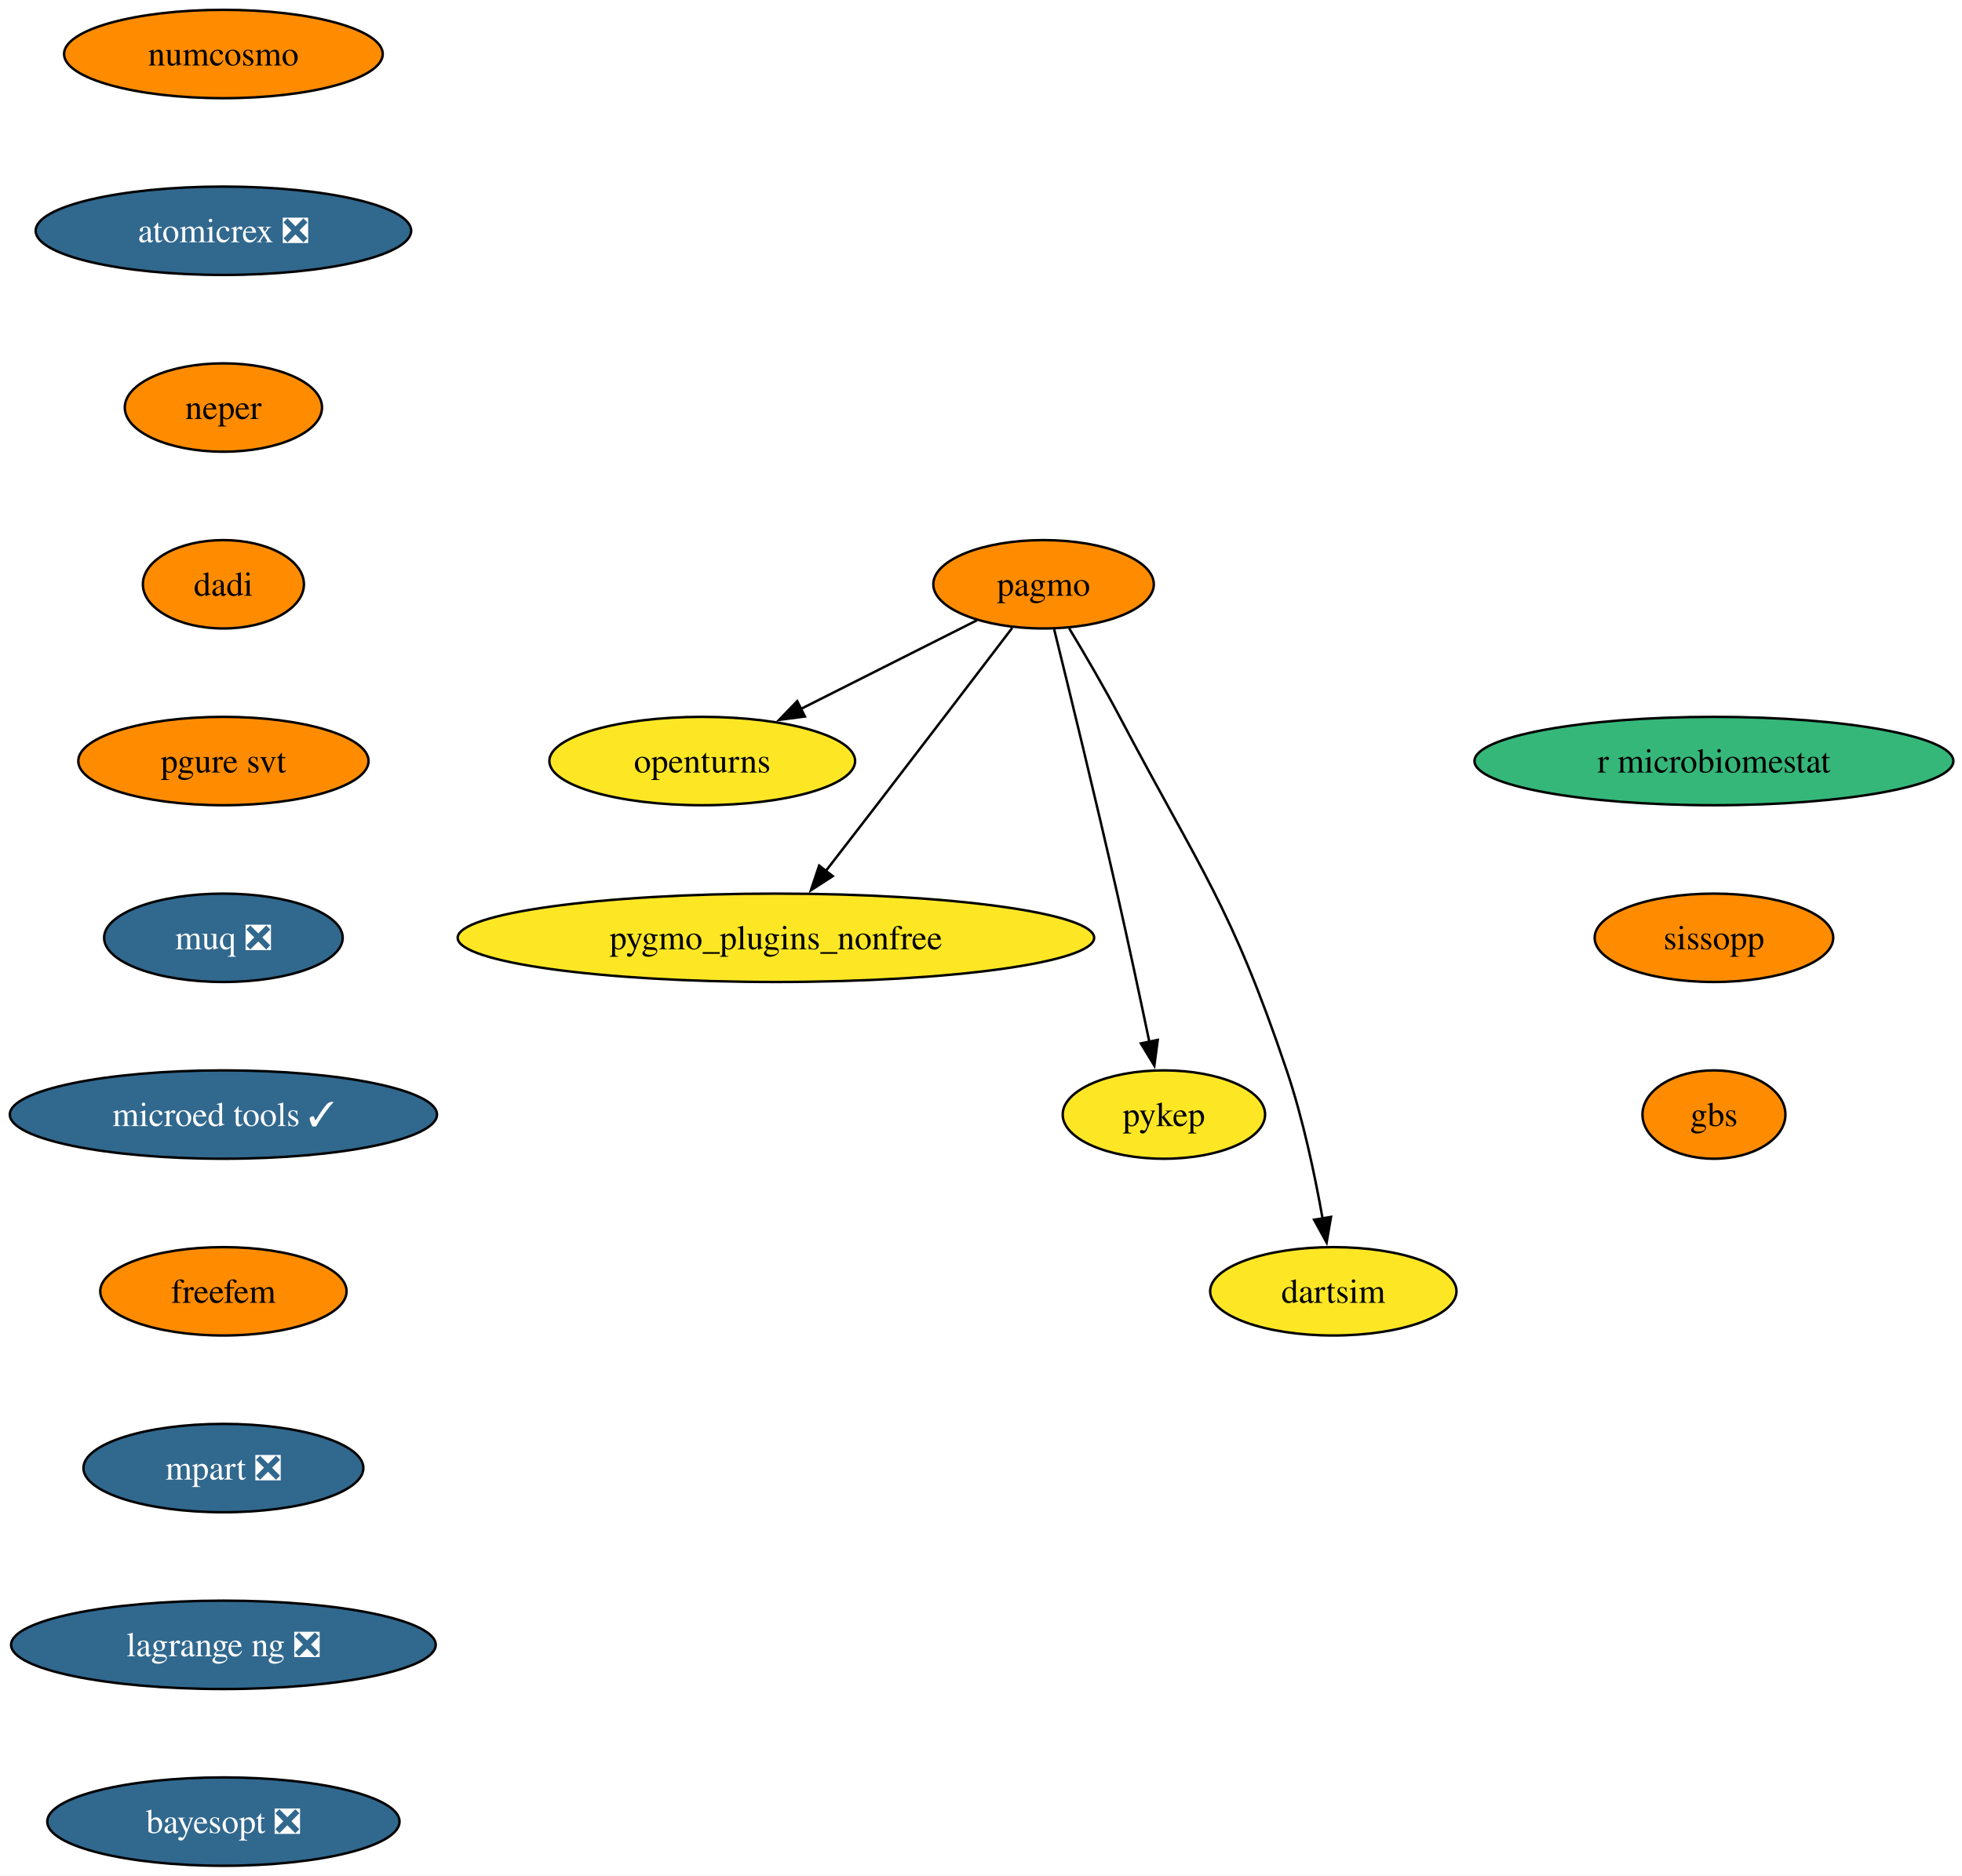
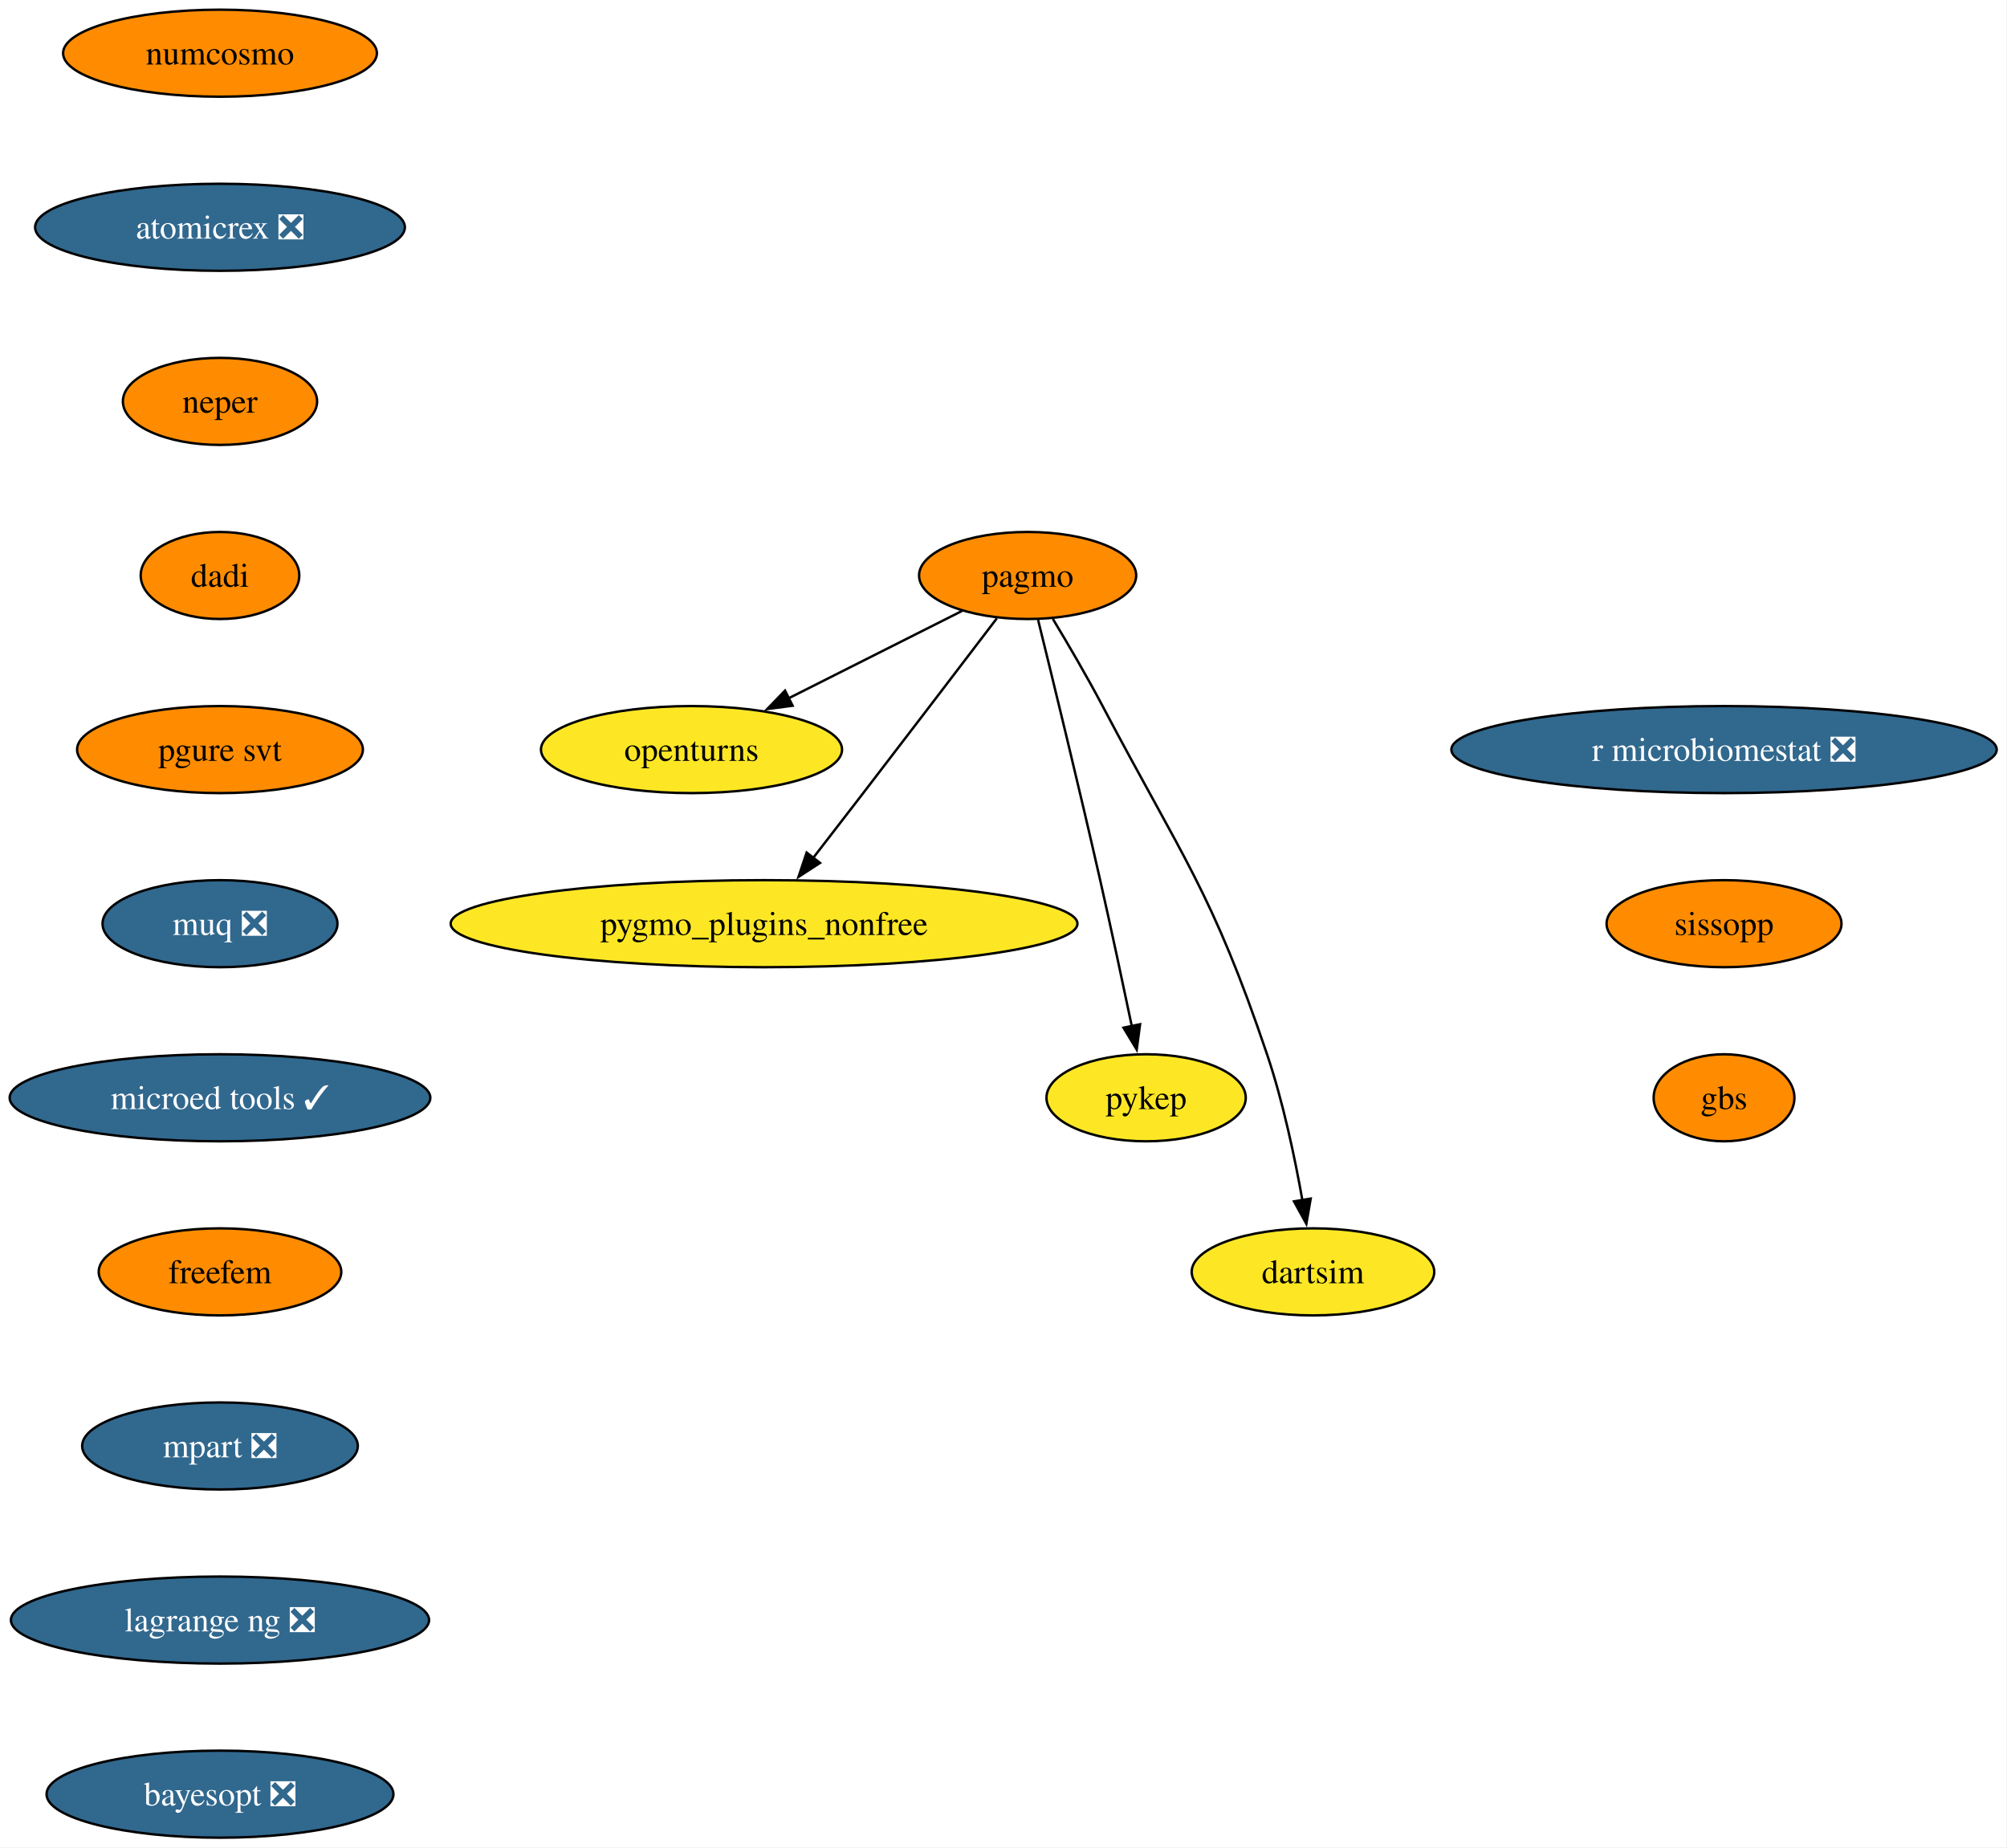
- <svg xmlns="http://www.w3.org/2000/svg" xmlns:xlink="http://www.w3.org/1999/xlink" width="799pt" height="764pt" viewBox="0.00 0.00 799.00 764.00">
+ <svg xmlns="http://www.w3.org/2000/svg" xmlns:xlink="http://www.w3.org/1999/xlink" width="830pt" height="764pt" viewBox="0.00 0.00 830.00 764.00">
  <g id="graph0" class="graph" transform="scale(1 1) rotate(0) translate(4 760)">
-     <polygon fill="white" stroke="none" points="-4,4 -4,-760 795.49,-760 795.49,4 -4,4" />
+     <polygon fill="white" stroke="none" points="-4,4 -4,-760 825.75,-760 825.75,4 -4,4" />
    <g id="node1" class="node">
      <g id="a_node1">
        <a xlink:href="https://github.com/conda-forge/openturns-feedstock" xlink:title="openturns">
          <ellipse fill="#fde725" stroke="black" cx="281.98" cy="-450" rx="62.26" ry="18" />
          <text xml:space="preserve" text-anchor="middle" x="281.98" y="-445.32" font-family="Times,serif" font-size="14.00">openturns</text>
        </a>
      </g>
    </g>
    <g id="node2" class="node">
      <g id="a_node2">
        <a xlink:href="https://github.com/conda-forge/pagmo-feedstock" xlink:title="pagmo">
          <ellipse fill="#ff8c00" stroke="black" cx="420.98" cy="-522" rx="44.9" ry="18" />
          <text xml:space="preserve" text-anchor="middle" x="420.98" y="-517.33" font-family="Times,serif" font-size="14.00">pagmo</text>
        </a>
      </g>
    </g>
    <g id="edge1" class="edge">
      <path fill="none" stroke="black" d="M393.85,-507.34C373.44,-497.06 345.13,-482.8 322.1,-471.2" />
      <polygon fill="black" stroke="black" points="323.79,-468.14 313.29,-466.77 320.65,-474.39 323.79,-468.14" />
    </g>
    <g id="node3" class="node">
      <g id="a_node3">
        <a xlink:href="https://github.com/conda-forge/pygmo_plugins_nonfree-feedstock" xlink:title="pygmo_plugins_nonfree">
          <ellipse fill="#fde725" stroke="black" cx="311.98" cy="-378" rx="129.6" ry="18" />
          <text xml:space="preserve" text-anchor="middle" x="311.98" y="-373.32" font-family="Times,serif" font-size="14.00">pygmo_plugins_nonfree</text>
        </a>
      </g>
    </g>
    <g id="edge2" class="edge">
      <path fill="none" stroke="black" d="M408.23,-504.25C394.59,-486.34 372.3,-457.13 352.98,-432 346.21,-423.2 338.79,-413.59 332.14,-405" />
      <polygon fill="black" stroke="black" points="335.12,-403.13 326.23,-397.36 329.59,-407.41 335.12,-403.13" />
    </g>
    <g id="node4" class="node">
      <g id="a_node4">
        <a xlink:href="https://github.com/conda-forge/pykep-feedstock" xlink:title="pykep">
          <ellipse fill="#fde725" stroke="black" cx="469.98" cy="-306" rx="41.21" ry="18" />
          <text xml:space="preserve" text-anchor="middle" x="469.98" y="-301.32" font-family="Times,serif" font-size="14.00">pykep</text>
        </a>
      </g>
    </g>
    <g id="edge3" class="edge">
      <path fill="none" stroke="black" d="M425.3,-503.64C431.25,-479.53 442.25,-434.52 450.98,-396 455.55,-375.84 460.41,-353.05 464.07,-335.57" />
      <polygon fill="black" stroke="black" points="467.48,-336.41 466.09,-325.91 460.62,-334.98 467.48,-336.41" />
    </g>
    <g id="node5" class="node">
      <g id="a_node5">
        <a xlink:href="https://github.com/conda-forge/dartsim-feedstock" xlink:title="dartsim">
          <ellipse fill="#fde725" stroke="black" cx="538.98" cy="-234" rx="50.16" ry="18" />
          <text xml:space="preserve" text-anchor="middle" x="538.98" y="-229.32" font-family="Times,serif" font-size="14.00">dartsim</text>
        </a>
      </g>
    </g>
    <g id="edge4" class="edge">
      <path fill="none" stroke="black" d="M431.42,-504.03C437.63,-493.73 445.52,-480.26 451.98,-468 484.99,-405.39 497.33,-391.05 519.98,-324 526.64,-304.3 531.47,-281.33 534.6,-263.66" />
      <polygon fill="black" stroke="black" points="538.04,-264.31 536.24,-253.87 531.14,-263.15 538.04,-264.31" />
    </g>
    <g id="node6" class="node">
      <g id="a_node6">
        <a xlink:href="https://github.com/conda-forge/numcosmo-feedstock" xlink:title="numcosmo">
          <ellipse fill="#ff8c00" stroke="black" cx="86.98" cy="-738" rx="64.89" ry="18" />
          <text xml:space="preserve" text-anchor="middle" x="86.98" y="-733.33" font-family="Times,serif" font-size="14.00">numcosmo</text>
        </a>
      </g>
    </g>
    <g id="node7" class="node">
      <g id="a_node7">
        <a xlink:href="https://github.com/conda-forge/atomicrex-feedstock/pull/45" xlink:title="atomicrex ❎">
          <ellipse fill="#31688e" stroke="black" cx="86.98" cy="-666" rx="76.46" ry="18" />
          <text xml:space="preserve" text-anchor="middle" x="86.98" y="-661.33" font-family="Times,serif" font-size="14.00" fill="white">atomicrex ❎</text>
        </a>
      </g>
    </g>
    <g id="node8" class="node">
      <g id="a_node8">
        <a xlink:href="https://github.com/conda-forge/neper-feedstock" xlink:title="neper">
          <ellipse fill="#ff8c00" stroke="black" cx="86.98" cy="-594" rx="40.16" ry="18" />
          <text xml:space="preserve" text-anchor="middle" x="86.98" y="-589.33" font-family="Times,serif" font-size="14.00">neper</text>
        </a>
      </g>
    </g>
    <g id="node9" class="node">
      <g id="a_node9">
        <a xlink:href="https://github.com/conda-forge/dadi-feedstock" xlink:title="dadi">
          <ellipse fill="#ff8c00" stroke="black" cx="86.98" cy="-522" rx="32.79" ry="18" />
          <text xml:space="preserve" text-anchor="middle" x="86.98" y="-517.33" font-family="Times,serif" font-size="14.00">dadi</text>
        </a>
      </g>
    </g>
    <g id="node10" class="node">
      <g id="a_node10">
        <a xlink:href="https://github.com/conda-forge/pgure-svt-feedstock" xlink:title="pgure svt">
          <ellipse fill="#ff8c00" stroke="black" cx="86.98" cy="-450" rx="59.1" ry="18" />
          <text xml:space="preserve" text-anchor="middle" x="86.98" y="-445.32" font-family="Times,serif" font-size="14.00">pgure svt</text>
        </a>
      </g>
    </g>
    <g id="node11" class="node">
      <g id="a_node11">
        <a xlink:href="https://github.com/conda-forge/muq-feedstock/pull/64" xlink:title="muq ❎">
          <ellipse fill="#31688e" stroke="black" cx="86.98" cy="-378" rx="48.58" ry="18" />
          <text xml:space="preserve" text-anchor="middle" x="86.98" y="-373.32" font-family="Times,serif" font-size="14.00" fill="white">muq ❎</text>
        </a>
      </g>
    </g>
    <g id="node12" class="node">
      <g id="a_node12">
        <a xlink:href="https://github.com/conda-forge/microed-tools-feedstock/pull/33" xlink:title="microed tools ✓">
          <ellipse fill="#31688e" stroke="black" cx="86.98" cy="-306" rx="86.98" ry="18" />
          <text xml:space="preserve" text-anchor="middle" x="86.98" y="-301.32" font-family="Times,serif" font-size="14.00" fill="white">microed tools ✓</text>
        </a>
      </g>
    </g>
    <g id="node13" class="node">
      <g id="a_node13">
        <a xlink:href="https://github.com/conda-forge/freefem-feedstock" xlink:title="freefem">
          <ellipse fill="#ff8c00" stroke="black" cx="86.98" cy="-234" rx="50.16" ry="18" />
          <text xml:space="preserve" text-anchor="middle" x="86.98" y="-229.32" font-family="Times,serif" font-size="14.00">freefem</text>
        </a>
      </g>
    </g>
    <g id="node14" class="node">
      <g id="a_node14">
        <a xlink:href="https://github.com/conda-forge/mpart-feedstock/pull/32" xlink:title="mpart ❎">
          <ellipse fill="#31688e" stroke="black" cx="86.98" cy="-162" rx="57" ry="18" />
          <text xml:space="preserve" text-anchor="middle" x="86.98" y="-157.32" font-family="Times,serif" font-size="14.00" fill="white">mpart ❎</text>
        </a>
      </g>
    </g>
    <g id="node15" class="node">
      <g id="a_node15">
        <a xlink:href="https://github.com/conda-forge/lagrange-ng-feedstock/pull/8" xlink:title="lagrange ng ❎">
          <ellipse fill="#31688e" stroke="black" cx="86.98" cy="-90" rx="86.46" ry="18" />
          <text xml:space="preserve" text-anchor="middle" x="86.98" y="-85.33" font-family="Times,serif" font-size="14.00" fill="white">lagrange ng ❎</text>
        </a>
      </g>
    </g>
    <g id="node16" class="node">
      <g id="a_node16">
        <a xlink:href="https://github.com/conda-forge/bayesopt-feedstock/pull/17" xlink:title="bayesopt ❎">
          <ellipse fill="#31688e" stroke="black" cx="86.98" cy="-18" rx="71.73" ry="18" />
          <text xml:space="preserve" text-anchor="middle" x="86.98" y="-13.32" font-family="Times,serif" font-size="14.00" fill="white">bayesopt ❎</text>
        </a>
      </g>
    </g>
    <g id="node17" class="node">
      <g id="a_node17">
-         <a xlink:href="https://github.com/conda-forge/r-microbiomestat-feedstock" xlink:title="r microbiomestat">
-           <ellipse fill="#35b779" stroke="black" cx="693.98" cy="-450" rx="97.51" ry="18" />
-           <text xml:space="preserve" text-anchor="middle" x="693.98" y="-445.32" font-family="Times,serif" font-size="14.00">r microbiomestat</text>
+         <a xlink:href="https://github.com/conda-forge/r-microbiomestat-feedstock/pull/5" xlink:title="r microbiomestat ❎">
+           <ellipse fill="#31688e" stroke="black" cx="708.98" cy="-450" rx="112.76" ry="18" />
+           <text xml:space="preserve" text-anchor="middle" x="708.98" y="-445.32" font-family="Times,serif" font-size="14.00" fill="white">r microbiomestat ❎</text>
        </a>
      </g>
    </g>
    <g id="node18" class="node">
      <g id="a_node18">
        <a xlink:href="https://github.com/conda-forge/sissopp-feedstock" xlink:title="sissopp">
-           <ellipse fill="#ff8c00" stroke="black" cx="693.98" cy="-378" rx="48.58" ry="18" />
-           <text xml:space="preserve" text-anchor="middle" x="693.98" y="-373.32" font-family="Times,serif" font-size="14.00">sissopp</text>
+           <ellipse fill="#ff8c00" stroke="black" cx="708.98" cy="-378" rx="48.58" ry="18" />
+           <text xml:space="preserve" text-anchor="middle" x="708.98" y="-373.32" font-family="Times,serif" font-size="14.00">sissopp</text>
        </a>
      </g>
    </g>
    <g id="node19" class="node">
      <g id="a_node19">
        <a xlink:href="https://github.com/conda-forge/gbs-feedstock" xlink:title="gbs">
-           <ellipse fill="#ff8c00" stroke="black" cx="693.98" cy="-306" rx="29.11" ry="18" />
-           <text xml:space="preserve" text-anchor="middle" x="693.98" y="-301.32" font-family="Times,serif" font-size="14.00">gbs</text>
+           <ellipse fill="#ff8c00" stroke="black" cx="708.98" cy="-306" rx="29.11" ry="18" />
+           <text xml:space="preserve" text-anchor="middle" x="708.98" y="-301.32" font-family="Times,serif" font-size="14.00">gbs</text>
        </a>
      </g>
    </g>
  </g>
</svg>
